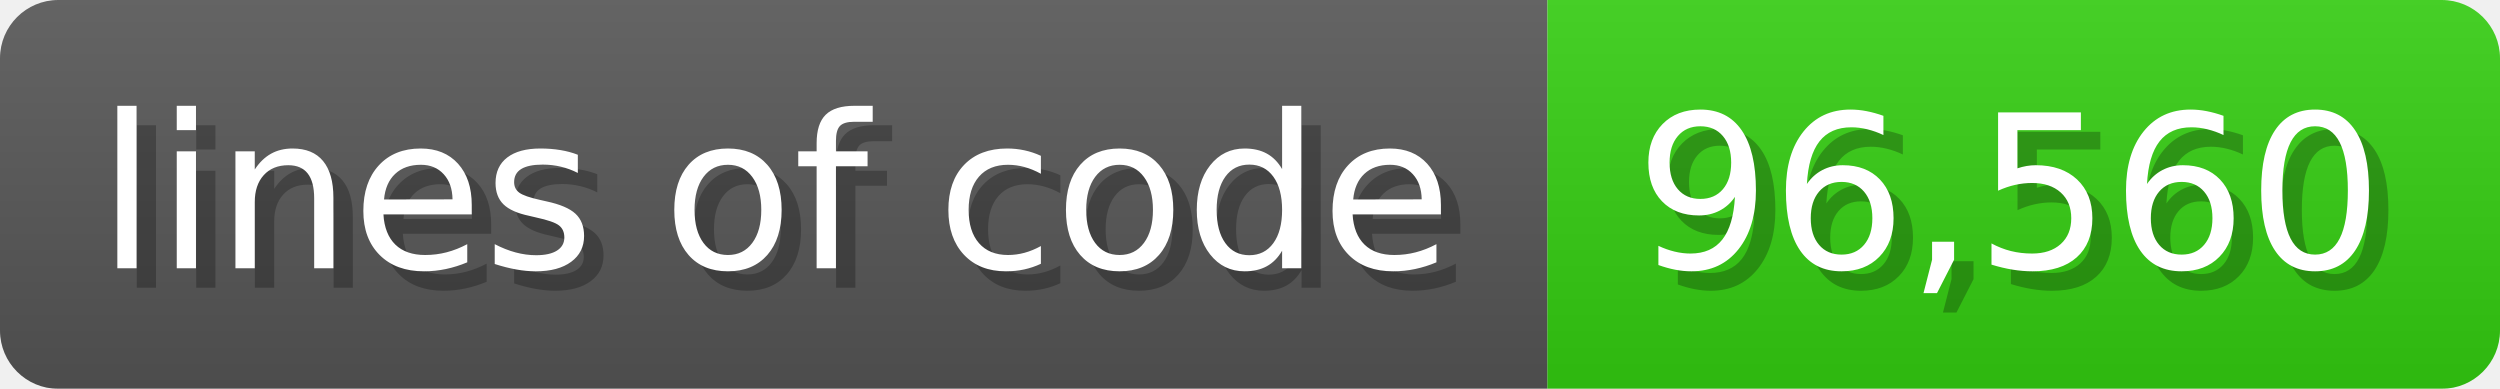
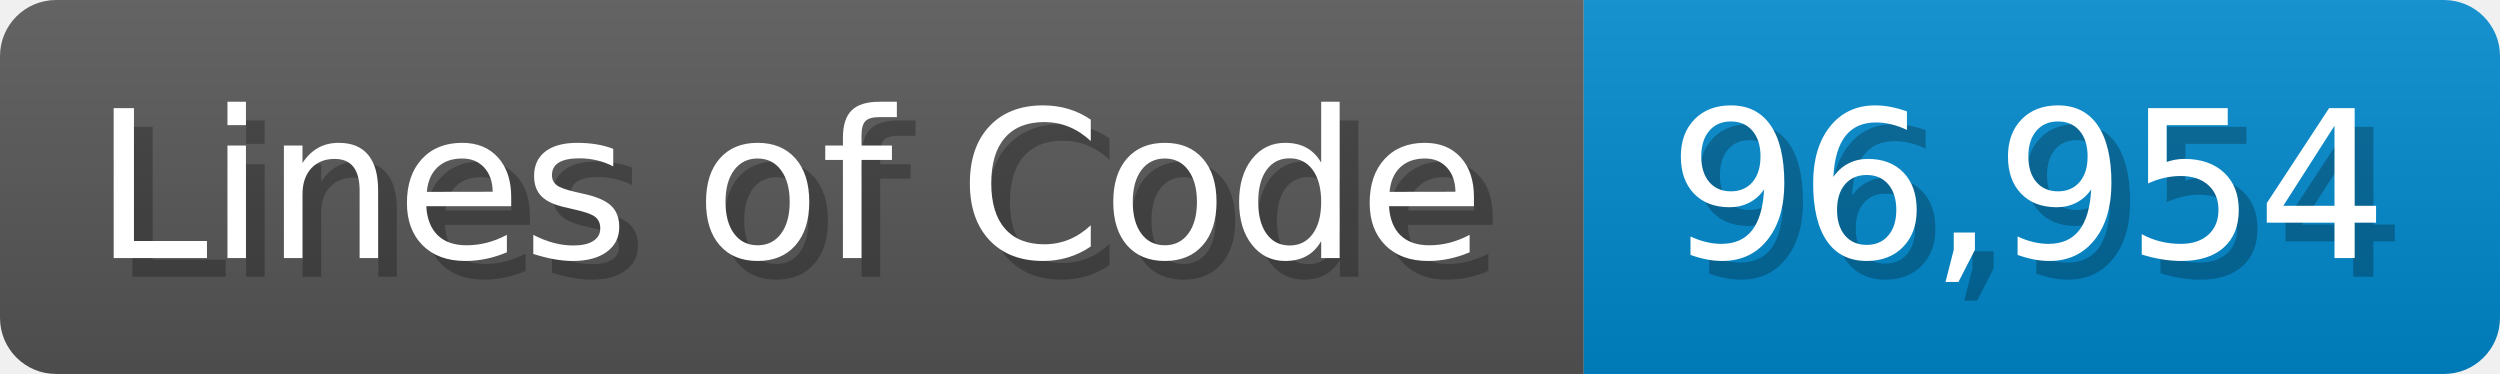
- <svg xmlns="http://www.w3.org/2000/svg" width="128.6" height="20" viewBox="0 0 1286 200">
+ <svg xmlns="http://www.w3.org/2000/svg" width="133.7" height="20" viewBox="0 0 1337 200">
  <linearGradient id="a" x2="0" y2="100%">
    <stop offset="0" stop-opacity=".1" stop-color="#EEE" />
    <stop offset="1" stop-opacity=".1" />
  </linearGradient>
  <mask id="m">
-     <rect width="1286" height="200" rx="30" fill="#FFF" />
+     <rect width="1337" height="200" rx="30" fill="#FFF" />
  </mask>
  <g mask="url(#m)">
-     <rect width="796" height="200" fill="#555" />
-     <rect width="490" height="200" fill="#3C1" x="796" />
-     <rect width="1286" height="200" fill="url(#a)" />
+     <rect width="847" height="200" fill="#555" />
+     <rect width="490" height="200" fill="#08C" x="847" />
+     <rect width="1337" height="200" fill="url(#a)" />
  </g>
  <g fill="#fff" text-anchor="start" font-family="Verdana,DejaVu Sans,sans-serif" font-size="110">
-     <text x="60" y="148" textLength="696" fill="#000" opacity="0.25">lines of code</text>
-     <text x="50" y="138" textLength="696">lines of code</text>
-     <text x="851" y="148" textLength="390" fill="#000" opacity="0.25">96,560</text>
-     <text x="841" y="138" textLength="390">96,560</text>
+     <text x="60" y="148" textLength="747" fill="#000" opacity="0.25">Lines of Code</text>
+     <text x="50" y="138" textLength="747">Lines of Code</text>
+     <text x="902" y="148" textLength="390" fill="#000" opacity="0.25">96,954</text>
+     <text x="892" y="138" textLength="390">96,954</text>
  </g>
</svg>
